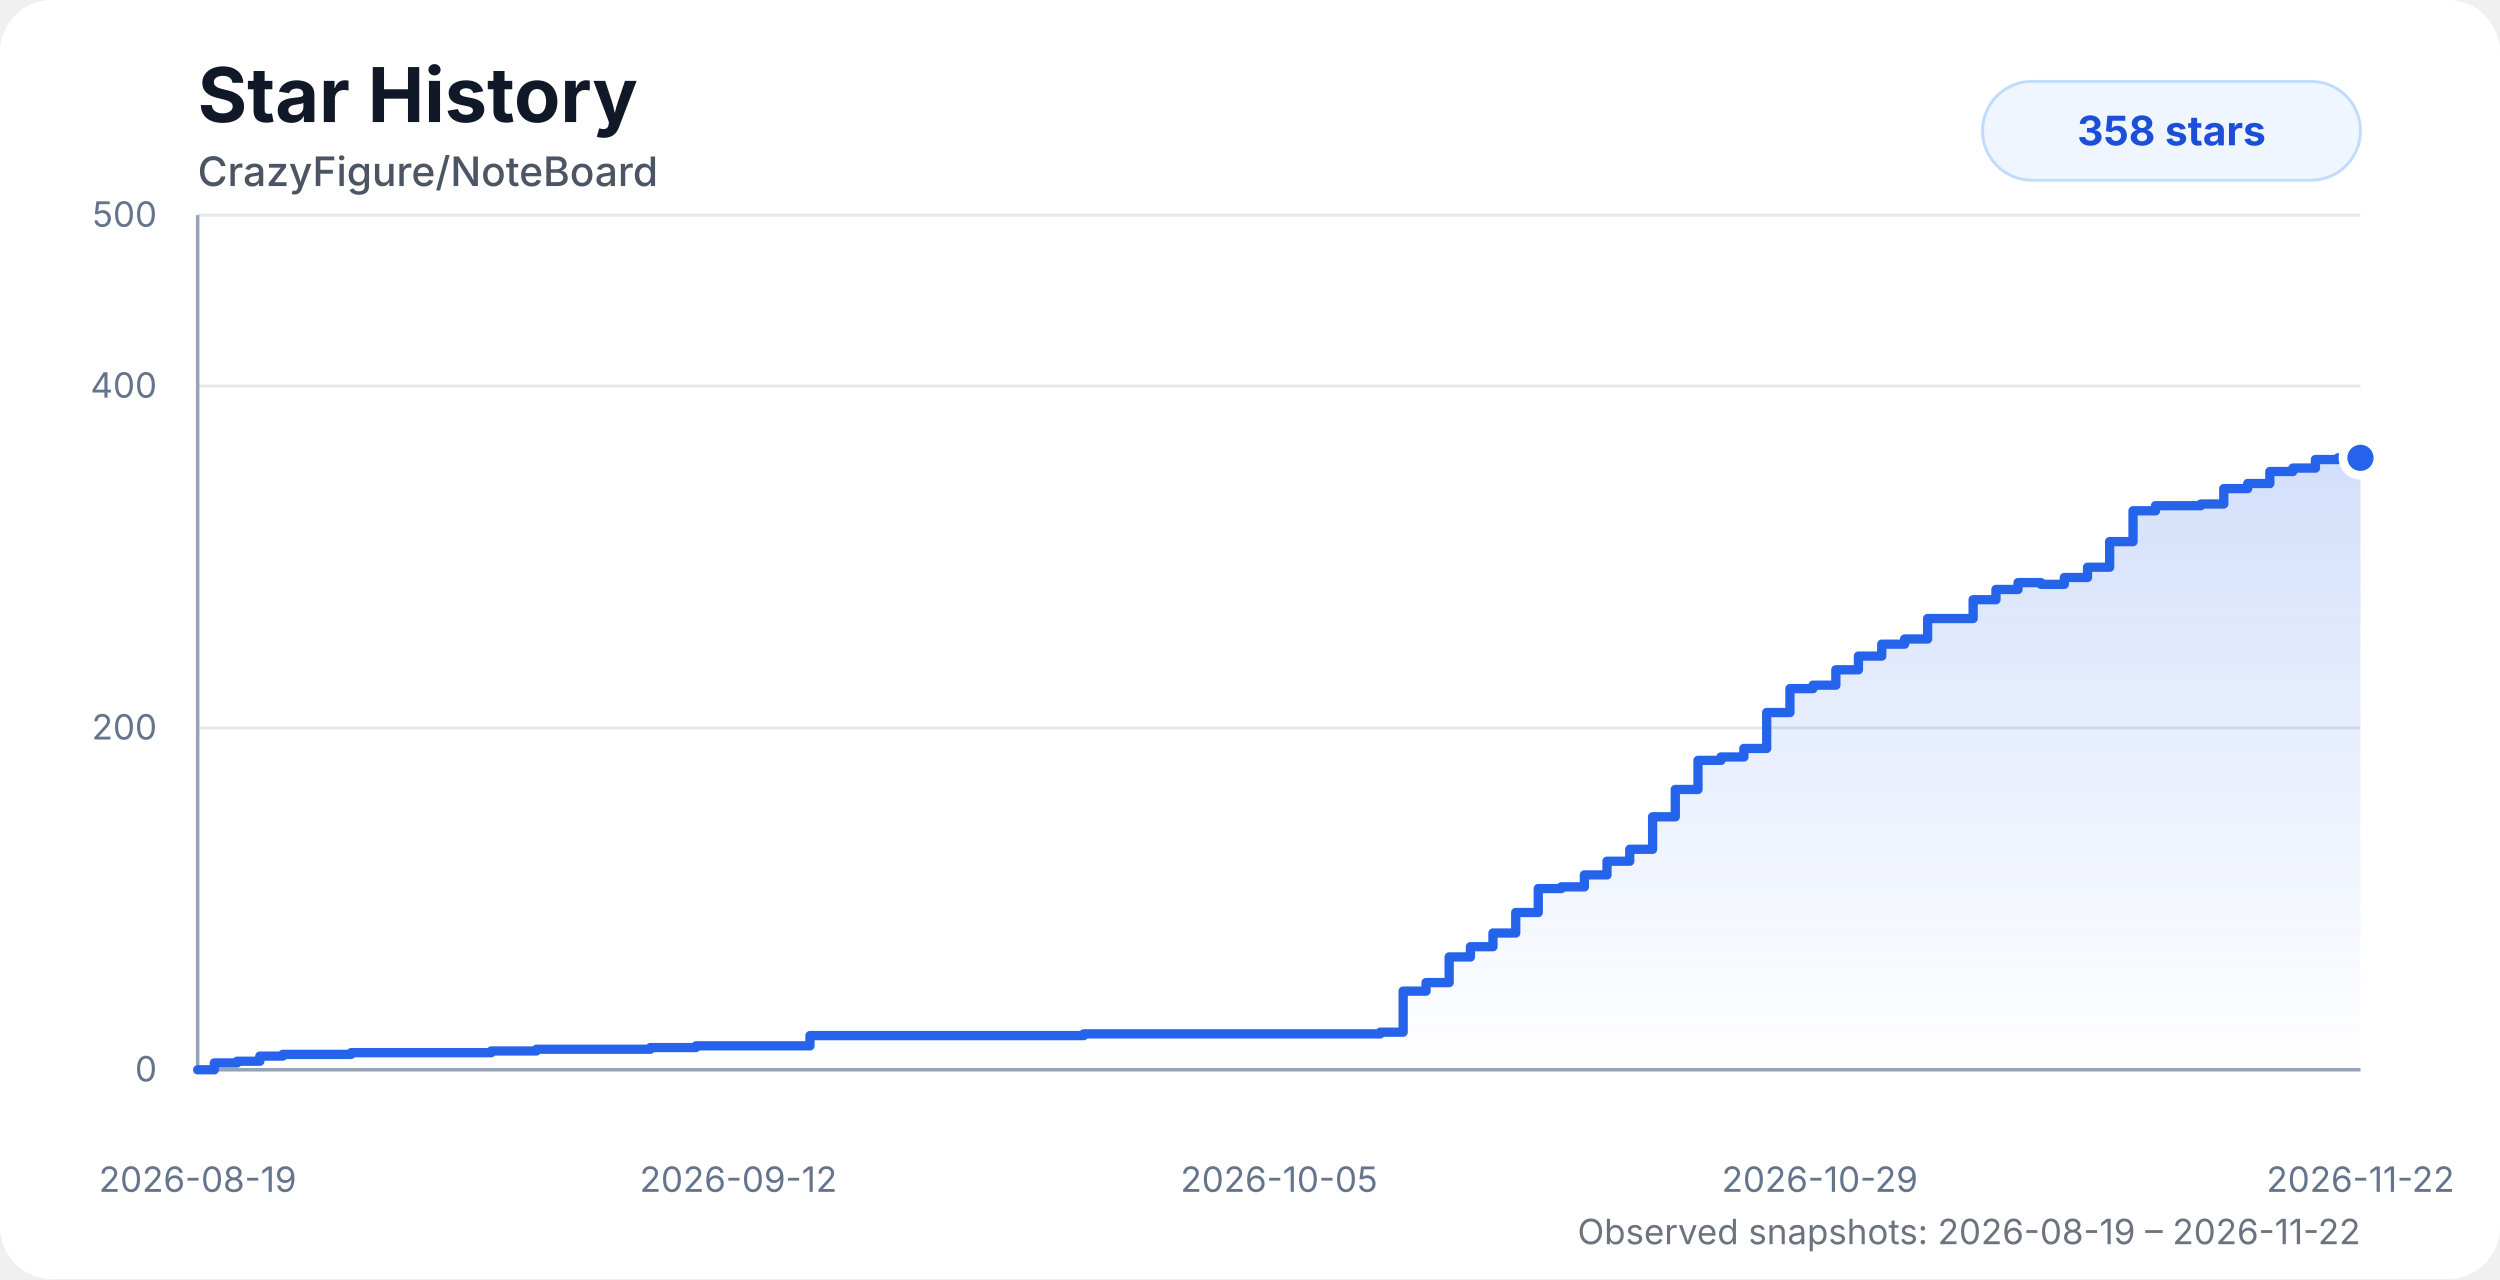
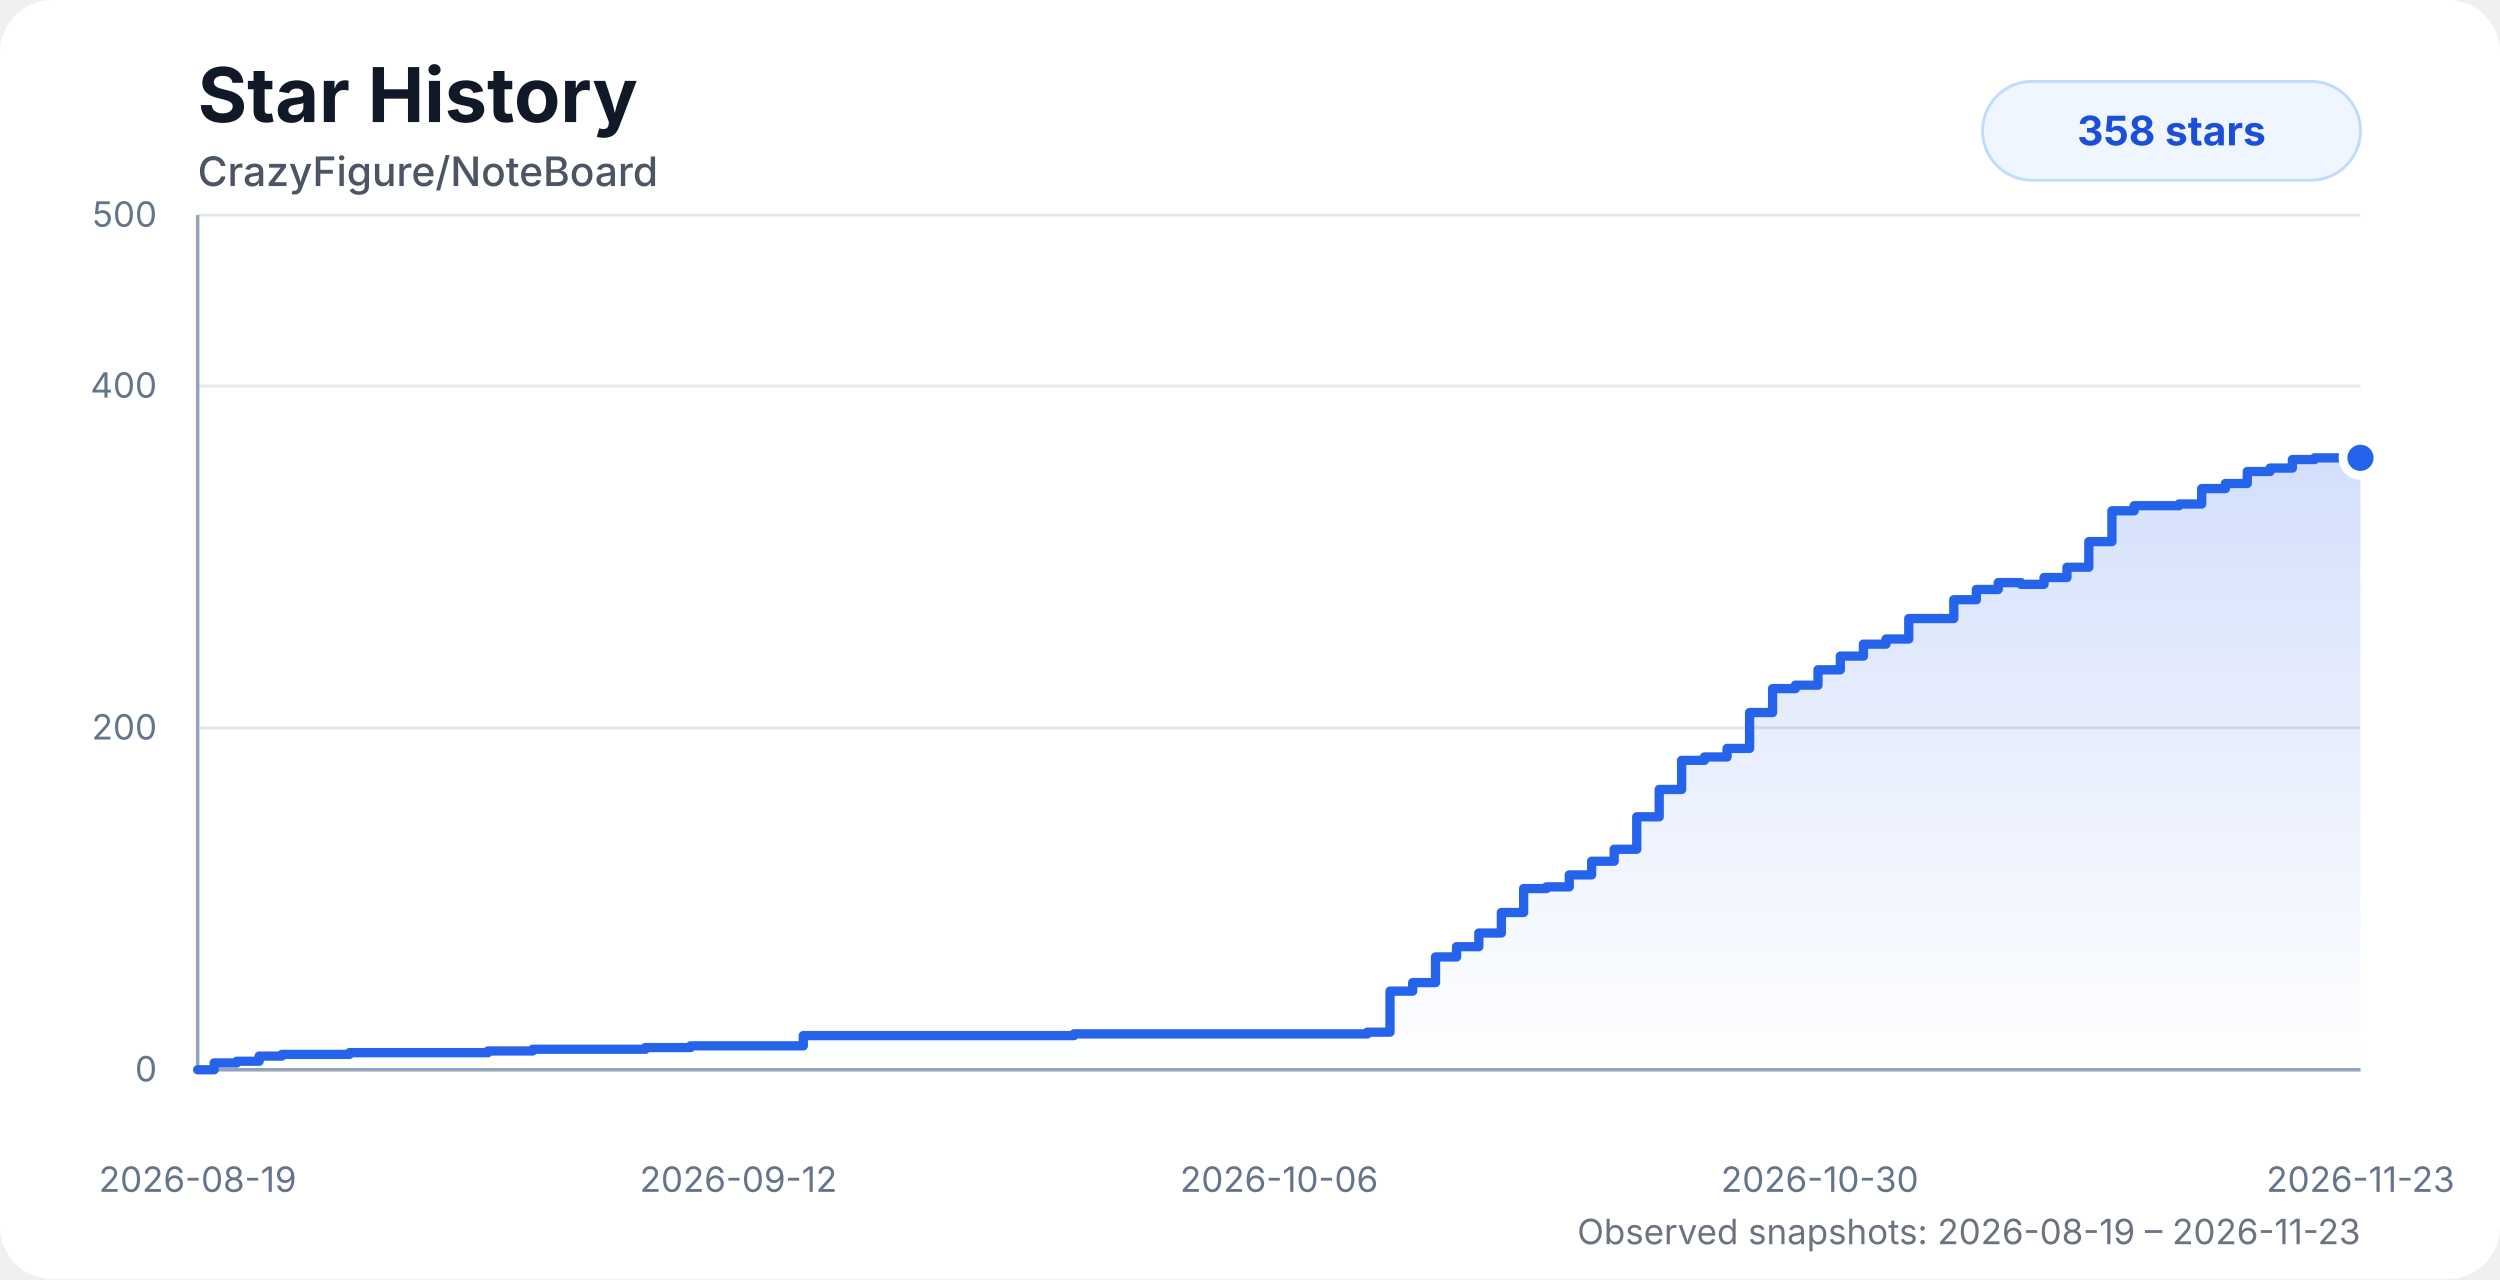
<svg xmlns="http://www.w3.org/2000/svg" width="860" height="440" viewBox="0 0 860 440" role="img" aria-labelledby="title desc">
  <style>
    .chart-bg { fill: #ffffff; }
    .title { fill: #111827; font: 700 26px system-ui, -apple-system, BlinkMacSystemFont, "Segoe UI", sans-serif; }
    .subtitle { fill: #4b5563; font: 500 14px system-ui, -apple-system, BlinkMacSystemFont, "Segoe UI", sans-serif; }
    .axis-label { fill: #64748b; font: 12px system-ui, -apple-system, BlinkMacSystemFont, "Segoe UI", sans-serif; }
    .grid { stroke: #e5e7eb; stroke-width: 1; }
    .axis { stroke: #94a3b8; stroke-width: 1.2; }
    .area { fill: url(#starGradient); opacity: 0.28; }
    .line { fill: none; stroke: #2563eb; stroke-width: 3.2; stroke-linecap: round; stroke-linejoin: round; }
    .dot { fill: #2563eb; stroke: #ffffff; stroke-width: 3; }
    .badge { fill: #eff6ff; stroke: #bfdbfe; }
    .badge-text { fill: #1d4ed8; font: 700 14px system-ui, -apple-system, BlinkMacSystemFont, "Segoe UI", sans-serif; }
    .status { fill: #6b7280; font: 12px system-ui, -apple-system, BlinkMacSystemFont, "Segoe UI", sans-serif; }
    @media (prefers-color-scheme: dark) {
      .chart-bg { fill: #0d1117; }
      .title { fill: #f8fafc; }
      .subtitle { fill: #cbd5e1; }
      .axis-label { fill: #94a3b8; }
      .grid { stroke: #1f2937; }
      .axis { stroke: #475569; }
      .dot { stroke: #0d1117; }
      .badge { fill: #172554; stroke: #1d4ed8; }
      .badge-text { fill: #bfdbfe; }
      .status { fill: #94a3b8; }
    }
  </style>
  <defs>
    <linearGradient id="starGradient" x1="0" x2="0" y1="0" y2="1">
      <stop offset="0%" stop-color="#2563eb" stop-opacity="0.72" />
      <stop offset="100%" stop-color="#2563eb" stop-opacity="0" />
    </linearGradient>
  </defs>
  <rect class="chart-bg" width="860" height="440" rx="18" />
  <text class="title" x="68" y="42">Star History</text>
  <text class="subtitle" x="68" y="64">CrazyFigure/NoteBoard</text>
  <g>
    <line class="grid" x1="68" y1="368" x2="812" y2="368" />
    <line class="grid" x1="68" y1="250.4" x2="812" y2="250.4" />
    <line class="grid" x1="68" y1="132.8" x2="812" y2="132.8" />
    <line class="grid" x1="68" y1="74" x2="812" y2="74" />
    <line class="axis" x1="68" y1="74" x2="68" y2="368" />
    <line class="axis" x1="68" y1="368" x2="812" y2="368" />
    <text class="axis-label" x="54" y="372" text-anchor="end">0</text>
    <text class="axis-label" x="54" y="254.4" text-anchor="end">200</text>
    <text class="axis-label" x="54" y="136.8" text-anchor="end">400</text>
    <text class="axis-label" x="54" y="78" text-anchor="end">500</text>
    <text class="axis-label" x="68" y="410" text-anchor="middle">2026-08-19</text>
    <text class="axis-label" x="254" y="410" text-anchor="middle">2026-09-12</text>
-     <text class="axis-label" x="440" y="410" text-anchor="middle">2026-10-05</text>
-     <text class="axis-label" x="626" y="410" text-anchor="middle">2026-10-29</text>
-     <text class="axis-label" x="812" y="410" text-anchor="middle">2026-11-22</text>
+     <text class="axis-label" x="440" y="410" text-anchor="middle">2026-10-06</text>
+     <text class="axis-label" x="626" y="410" text-anchor="middle">2026-10-30</text>
+     <text class="axis-label" x="812" y="410" text-anchor="middle">2026-11-23</text>
  </g>
-   <path class="area" d="M 68 368 H 68 V 368 H 73.72 V 365.65 H 81.59 V 365.06 H 89.38 V 363.3 H 97.27 V 362.71 H 105.1 V 362.71 H 112.9 V 362.71 H 120.78 V 362.12 H 131.41 V 362.12 H 139.81 V 362.12 H 145.99 V 362.12 H 153.47 V 362.12 H 161.4 V 362.12 H 168.97 V 361.53 H 176.69 V 361.53 H 184.52 V 360.94 H 192.39 V 360.94 H 200.17 V 360.94 H 208.07 V 360.94 H 215.95 V 360.94 H 223.73 V 360.36 H 231.58 V 360.36 H 239.41 V 359.77 H 247.26 V 359.77 H 255.03 V 359.77 H 262.99 V 359.77 H 270.88 V 359.77 H 278.63 V 356.24 H 286.45 V 356.24 H 294.3 V 356.24 H 302.08 V 356.24 H 309.91 V 356.24 H 317.88 V 356.24 H 372.79 V 355.65 H 380.75 V 355.65 H 388.57 V 355.65 H 396.34 V 355.65 H 404.31 V 355.65 H 412.09 V 355.65 H 419.78 V 355.65 H 427.75 V 355.65 H 435.63 V 355.65 H 443.62 V 355.65 H 451.35 V 355.65 H 459.24 V 355.65 H 467.07 V 355.65 H 474.83 V 355.06 H 482.68 V 340.95 H 490.57 V 338.01 H 498.51 V 329.19 H 505.83 V 325.66 H 513.58 V 320.96 H 521.41 V 313.9 H 529.16 V 305.67 H 537.11 V 305.08 H 545.03 V 300.97 H 552.81 V 296.26 H 560.64 V 292.15 H 568.49 V 280.98 H 576.3 V 271.57 H 584.11 V 261.57 H 592.02 V 260.4 H 599.9 V 257.46 H 607.74 V 245.11 H 615.74 V 236.88 H 623.68 V 235.7 H 631.53 V 230.41 H 639.3 V 225.7 H 647.32 V 221.59 H 655.19 V 219.82 H 663.1 V 212.77 H 670.8 V 212.77 H 678.76 V 206.3 H 686.61 V 202.77 H 694.21 V 200.42 H 702.11 V 201.01 H 710.14 V 198.66 H 718.11 V 195.13 H 725.72 V 186.31 H 733.76 V 175.72 H 741.49 V 173.96 H 749.18 V 173.96 H 757.1 V 173.37 H 764.98 V 168.08 H 773.22 V 166.32 H 780.83 V 162.2 H 788.75 V 161.02 H 796.51 V 158.08 H 804.25 V 157.5 H 812 V 157.5 L 812 368 L 68 368 Z" />
-   <path class="line" d="M 68 368 H 68 V 368 H 73.72 V 365.65 H 81.59 V 365.06 H 89.38 V 363.3 H 97.27 V 362.71 H 105.1 V 362.71 H 112.9 V 362.71 H 120.78 V 362.12 H 131.41 V 362.12 H 139.81 V 362.12 H 145.99 V 362.12 H 153.47 V 362.12 H 161.4 V 362.12 H 168.97 V 361.53 H 176.69 V 361.53 H 184.52 V 360.94 H 192.39 V 360.94 H 200.17 V 360.94 H 208.07 V 360.94 H 215.95 V 360.94 H 223.73 V 360.36 H 231.58 V 360.36 H 239.41 V 359.77 H 247.26 V 359.77 H 255.03 V 359.77 H 262.99 V 359.77 H 270.88 V 359.77 H 278.63 V 356.24 H 286.45 V 356.24 H 294.3 V 356.24 H 302.08 V 356.24 H 309.91 V 356.24 H 317.88 V 356.24 H 372.79 V 355.65 H 380.75 V 355.65 H 388.57 V 355.65 H 396.34 V 355.65 H 404.31 V 355.65 H 412.09 V 355.65 H 419.78 V 355.65 H 427.75 V 355.65 H 435.63 V 355.65 H 443.62 V 355.65 H 451.35 V 355.65 H 459.24 V 355.65 H 467.07 V 355.65 H 474.83 V 355.06 H 482.68 V 340.95 H 490.57 V 338.01 H 498.51 V 329.19 H 505.83 V 325.66 H 513.58 V 320.96 H 521.41 V 313.9 H 529.16 V 305.67 H 537.11 V 305.08 H 545.03 V 300.97 H 552.81 V 296.26 H 560.64 V 292.15 H 568.49 V 280.98 H 576.3 V 271.57 H 584.11 V 261.57 H 592.02 V 260.4 H 599.9 V 257.46 H 607.74 V 245.11 H 615.74 V 236.88 H 623.68 V 235.7 H 631.53 V 230.41 H 639.3 V 225.7 H 647.32 V 221.59 H 655.19 V 219.82 H 663.1 V 212.77 H 670.8 V 212.77 H 678.76 V 206.3 H 686.61 V 202.77 H 694.21 V 200.42 H 702.11 V 201.01 H 710.14 V 198.66 H 718.11 V 195.13 H 725.72 V 186.31 H 733.76 V 175.72 H 741.49 V 173.96 H 749.18 V 173.96 H 757.1 V 173.37 H 764.98 V 168.08 H 773.22 V 166.32 H 780.83 V 162.2 H 788.75 V 161.02 H 796.51 V 158.08 H 804.25 V 157.5 H 812 V 157.5" />
+   <path class="area" d="M 68 368 H 68 V 368 H 73.66 V 365.65 H 81.45 V 365.06 H 89.15 V 363.3 H 96.95 V 362.71 H 104.7 V 362.71 H 112.41 V 362.71 H 120.21 V 362.12 H 130.72 V 362.12 H 139.03 V 362.12 H 145.14 V 362.12 H 152.54 V 362.12 H 160.38 V 362.12 H 167.87 V 361.53 H 175.51 V 361.53 H 183.25 V 360.94 H 191.03 V 360.94 H 198.73 V 360.94 H 206.54 V 360.94 H 214.34 V 360.94 H 222.03 V 360.36 H 229.8 V 360.36 H 237.55 V 359.77 H 245.31 V 359.77 H 252.99 V 359.77 H 260.87 V 359.77 H 268.67 V 359.77 H 276.33 V 356.24 H 284.07 V 356.24 H 291.83 V 356.24 H 299.53 V 356.24 H 307.27 V 356.24 H 315.16 V 356.24 H 369.47 V 355.65 H 377.34 V 355.65 H 385.08 V 355.65 H 392.77 V 355.65 H 400.65 V 355.65 H 408.35 V 355.65 H 415.95 V 355.65 H 423.83 V 355.65 H 431.63 V 355.65 H 439.52 V 355.65 H 447.17 V 355.65 H 454.98 V 355.65 H 462.72 V 355.65 H 470.4 V 355.06 H 478.16 V 340.95 H 485.96 V 338.01 H 493.82 V 329.19 H 501.06 V 325.66 H 508.72 V 320.96 H 516.47 V 313.9 H 524.13 V 305.67 H 532 V 305.08 H 539.83 V 300.97 H 547.52 V 296.26 H 555.27 V 292.15 H 563.04 V 280.98 H 570.76 V 271.57 H 578.48 V 261.57 H 586.31 V 260.4 H 594.11 V 257.46 H 601.86 V 245.11 H 609.77 V 236.88 H 617.62 V 235.7 H 625.39 V 230.41 H 633.08 V 225.7 H 641.01 V 221.59 H 648.79 V 219.82 H 656.62 V 212.77 H 664.23 V 212.77 H 672.11 V 206.3 H 679.87 V 202.77 H 687.39 V 200.42 H 695.2 V 201.01 H 703.15 V 198.66 H 711.03 V 195.13 H 718.55 V 186.31 H 726.5 V 175.72 H 734.16 V 173.96 H 741.76 V 173.96 H 749.59 V 173.37 H 757.38 V 168.08 H 765.54 V 166.32 H 773.06 V 162.2 H 780.9 V 161.02 H 788.57 V 158.08 H 796.22 V 157.5 H 803.89 V 157.5 H 812 V 157.5 L 812 368 L 68 368 Z" />
+   <path class="line" d="M 68 368 H 68 V 368 H 73.66 V 365.65 H 81.45 V 365.06 H 89.15 V 363.3 H 96.95 V 362.71 H 104.7 V 362.71 H 112.41 V 362.71 H 120.21 V 362.12 H 130.72 V 362.12 H 139.03 V 362.12 H 145.14 V 362.12 H 152.54 V 362.12 H 160.38 V 362.12 H 167.87 V 361.53 H 175.51 V 361.53 H 183.25 V 360.94 H 191.03 V 360.94 H 198.73 V 360.94 H 206.54 V 360.94 H 214.34 V 360.94 H 222.03 V 360.36 H 229.8 V 360.36 H 237.55 V 359.77 H 245.31 V 359.77 H 252.99 V 359.77 H 260.87 V 359.77 H 268.67 V 359.77 H 276.33 V 356.24 H 284.07 V 356.24 H 291.83 V 356.24 H 299.53 V 356.24 H 307.27 V 356.24 H 315.16 V 356.24 H 369.47 V 355.65 H 377.34 V 355.65 H 385.08 V 355.65 H 392.77 V 355.65 H 400.65 V 355.65 H 408.35 V 355.65 H 415.95 V 355.65 H 423.83 V 355.65 H 431.63 V 355.65 H 439.52 V 355.65 H 447.17 V 355.65 H 454.98 V 355.65 H 462.72 V 355.65 H 470.4 V 355.06 H 478.16 V 340.95 H 485.96 V 338.01 H 493.82 V 329.19 H 501.06 V 325.66 H 508.72 V 320.96 H 516.47 V 313.9 H 524.13 V 305.67 H 532 V 305.08 H 539.83 V 300.97 H 547.52 V 296.26 H 555.27 V 292.15 H 563.04 V 280.98 H 570.76 V 271.57 H 578.48 V 261.57 H 586.31 V 260.4 H 594.11 V 257.46 H 601.86 V 245.11 H 609.77 V 236.88 H 617.62 V 235.7 H 625.39 V 230.41 H 633.08 V 225.7 H 641.01 V 221.59 H 648.79 V 219.82 H 656.62 V 212.77 H 664.23 V 212.77 H 672.11 V 206.3 H 679.87 V 202.77 H 687.39 V 200.42 H 695.2 V 201.01 H 703.15 V 198.66 H 711.03 V 195.13 H 718.55 V 186.31 H 726.5 V 175.72 H 734.16 V 173.96 H 741.76 V 173.96 H 749.59 V 173.37 H 757.38 V 168.08 H 765.54 V 166.32 H 773.06 V 162.2 H 780.9 V 161.02 H 788.57 V 158.08 H 796.22 V 157.5 H 803.89 V 157.5 H 812 V 157.5" />
  <circle class="dot" cx="812" cy="157.5" r="6" />
  <rect class="badge" x="682" y="28" width="130" height="34" rx="17" />
  <text class="badge-text" x="747" y="50" text-anchor="middle">358 stars</text>
-   <text class="status" x="812" y="428" text-anchor="end">Observed snapshots: 2026-08-19 – 2026-11-22</text>
+   <text class="status" x="812" y="428" text-anchor="end">Observed snapshots: 2026-08-19 – 2026-11-23</text>
</svg>
